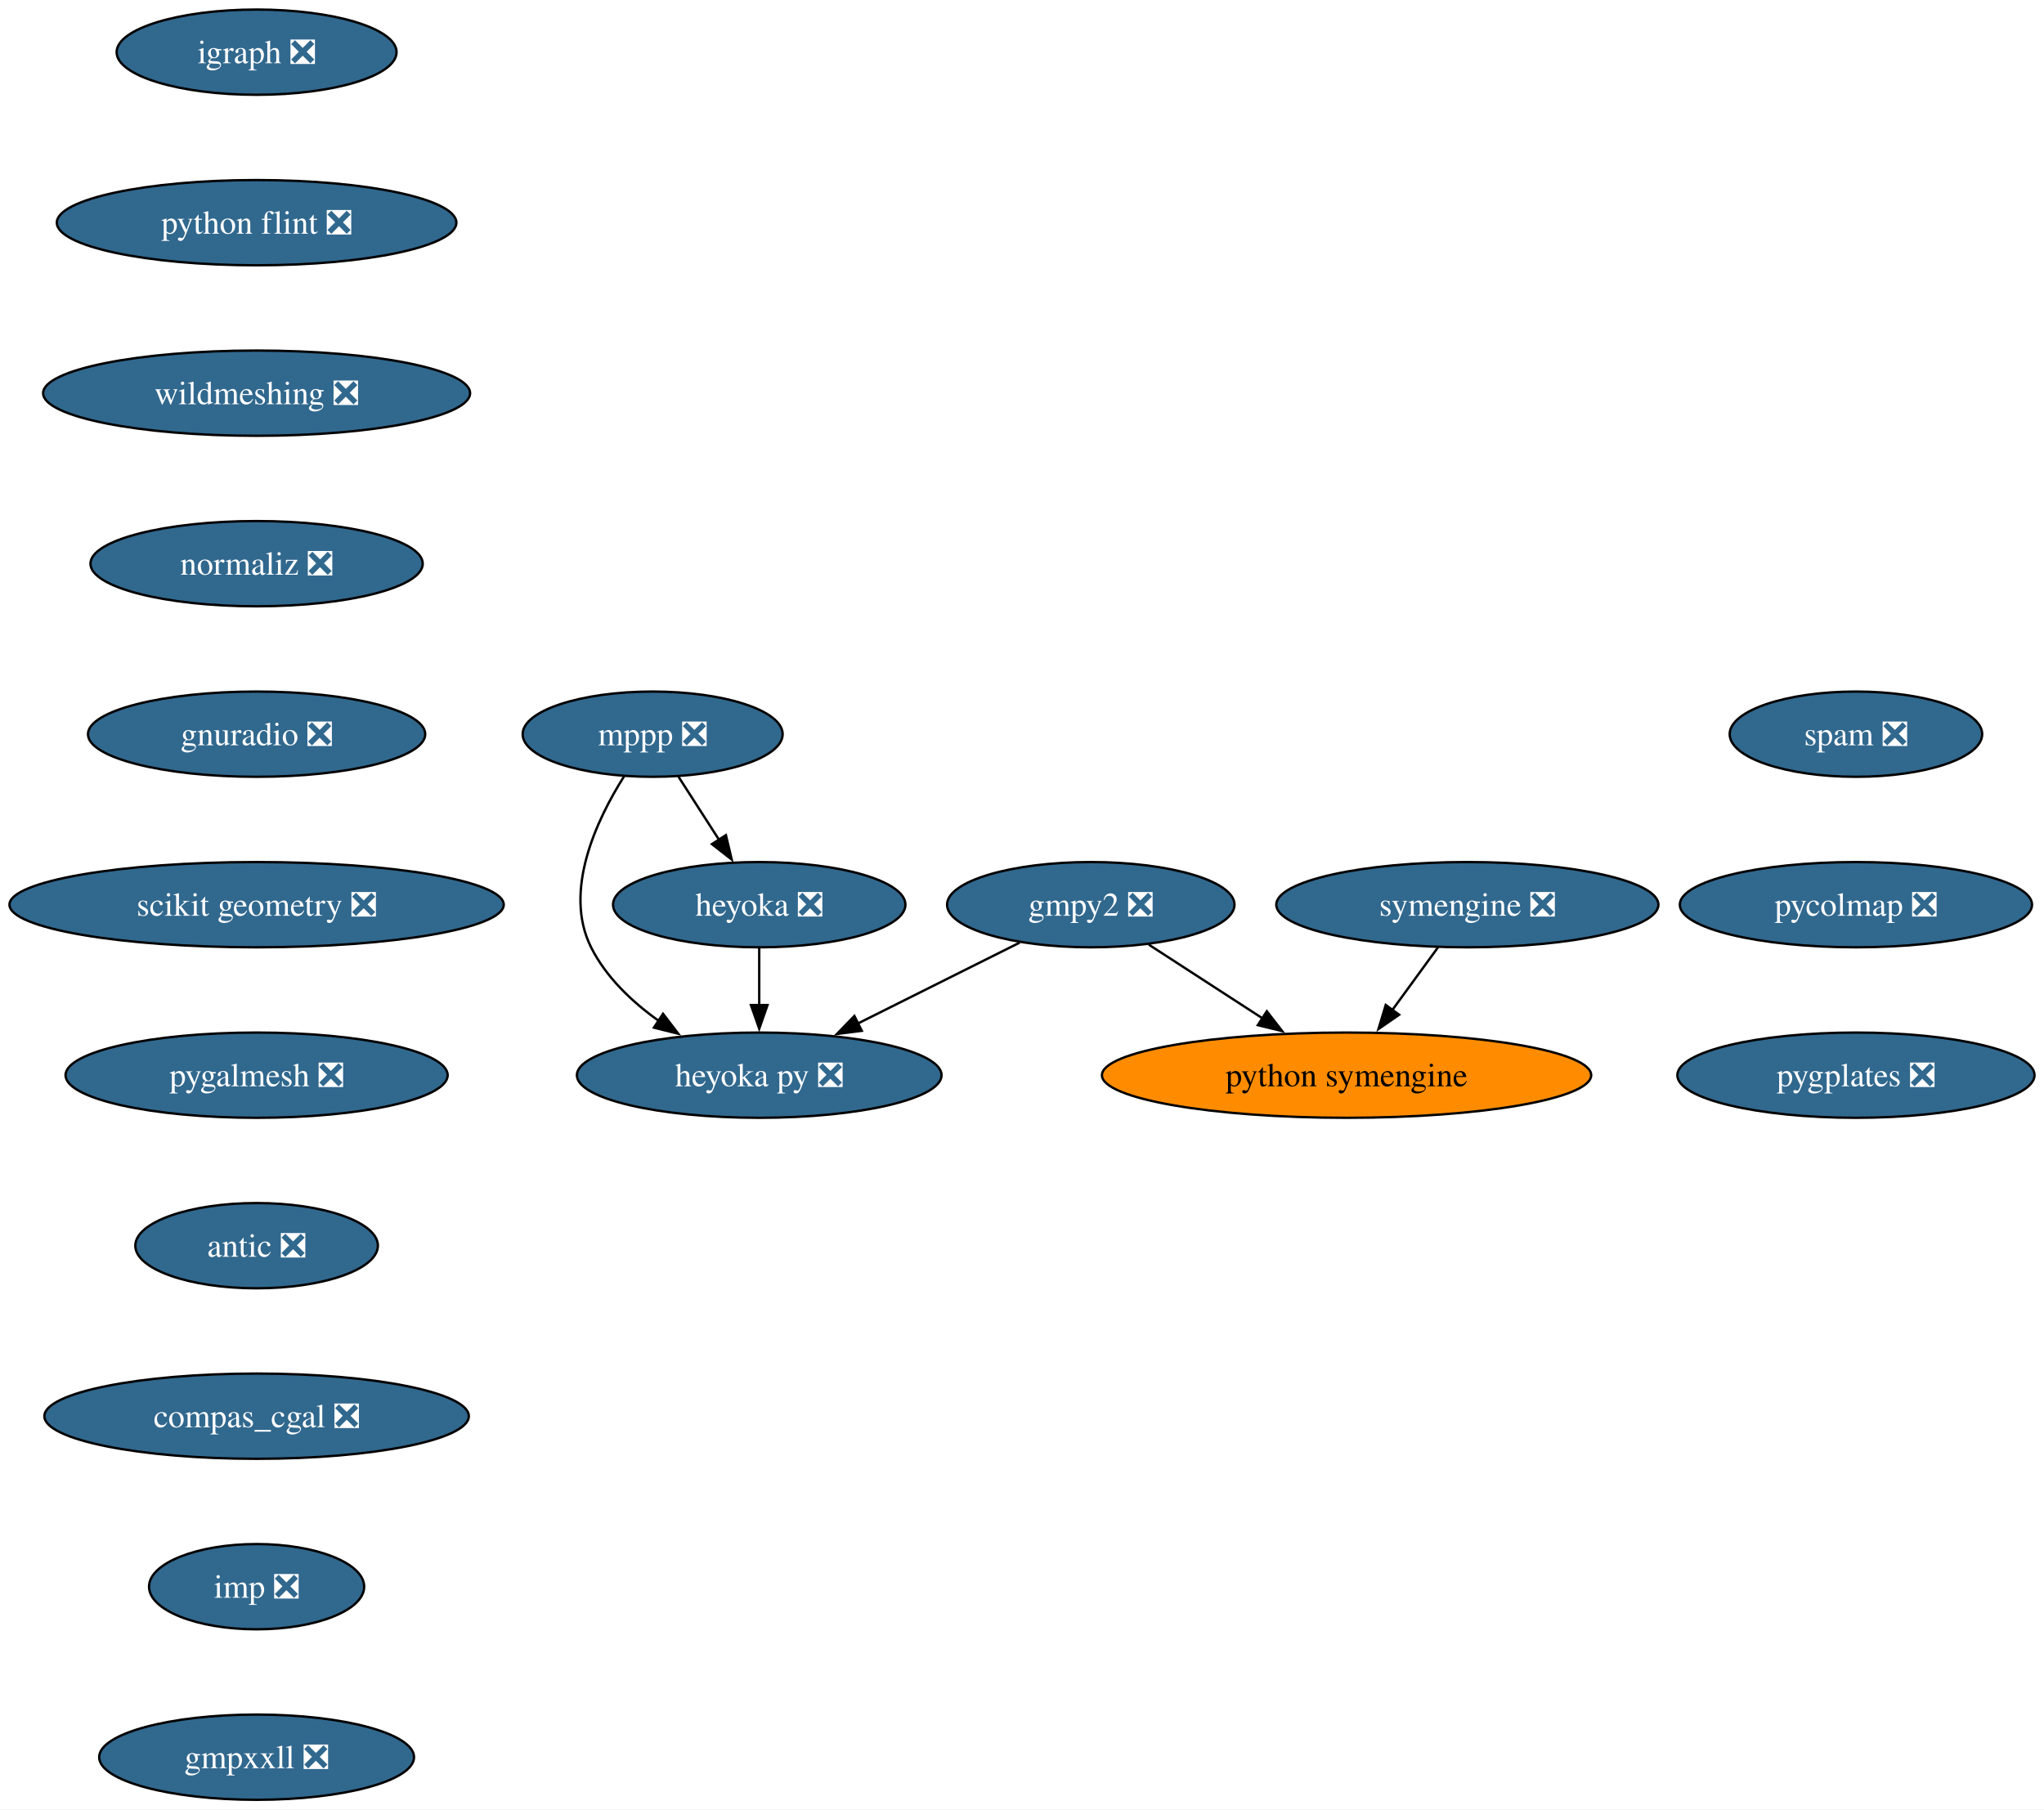
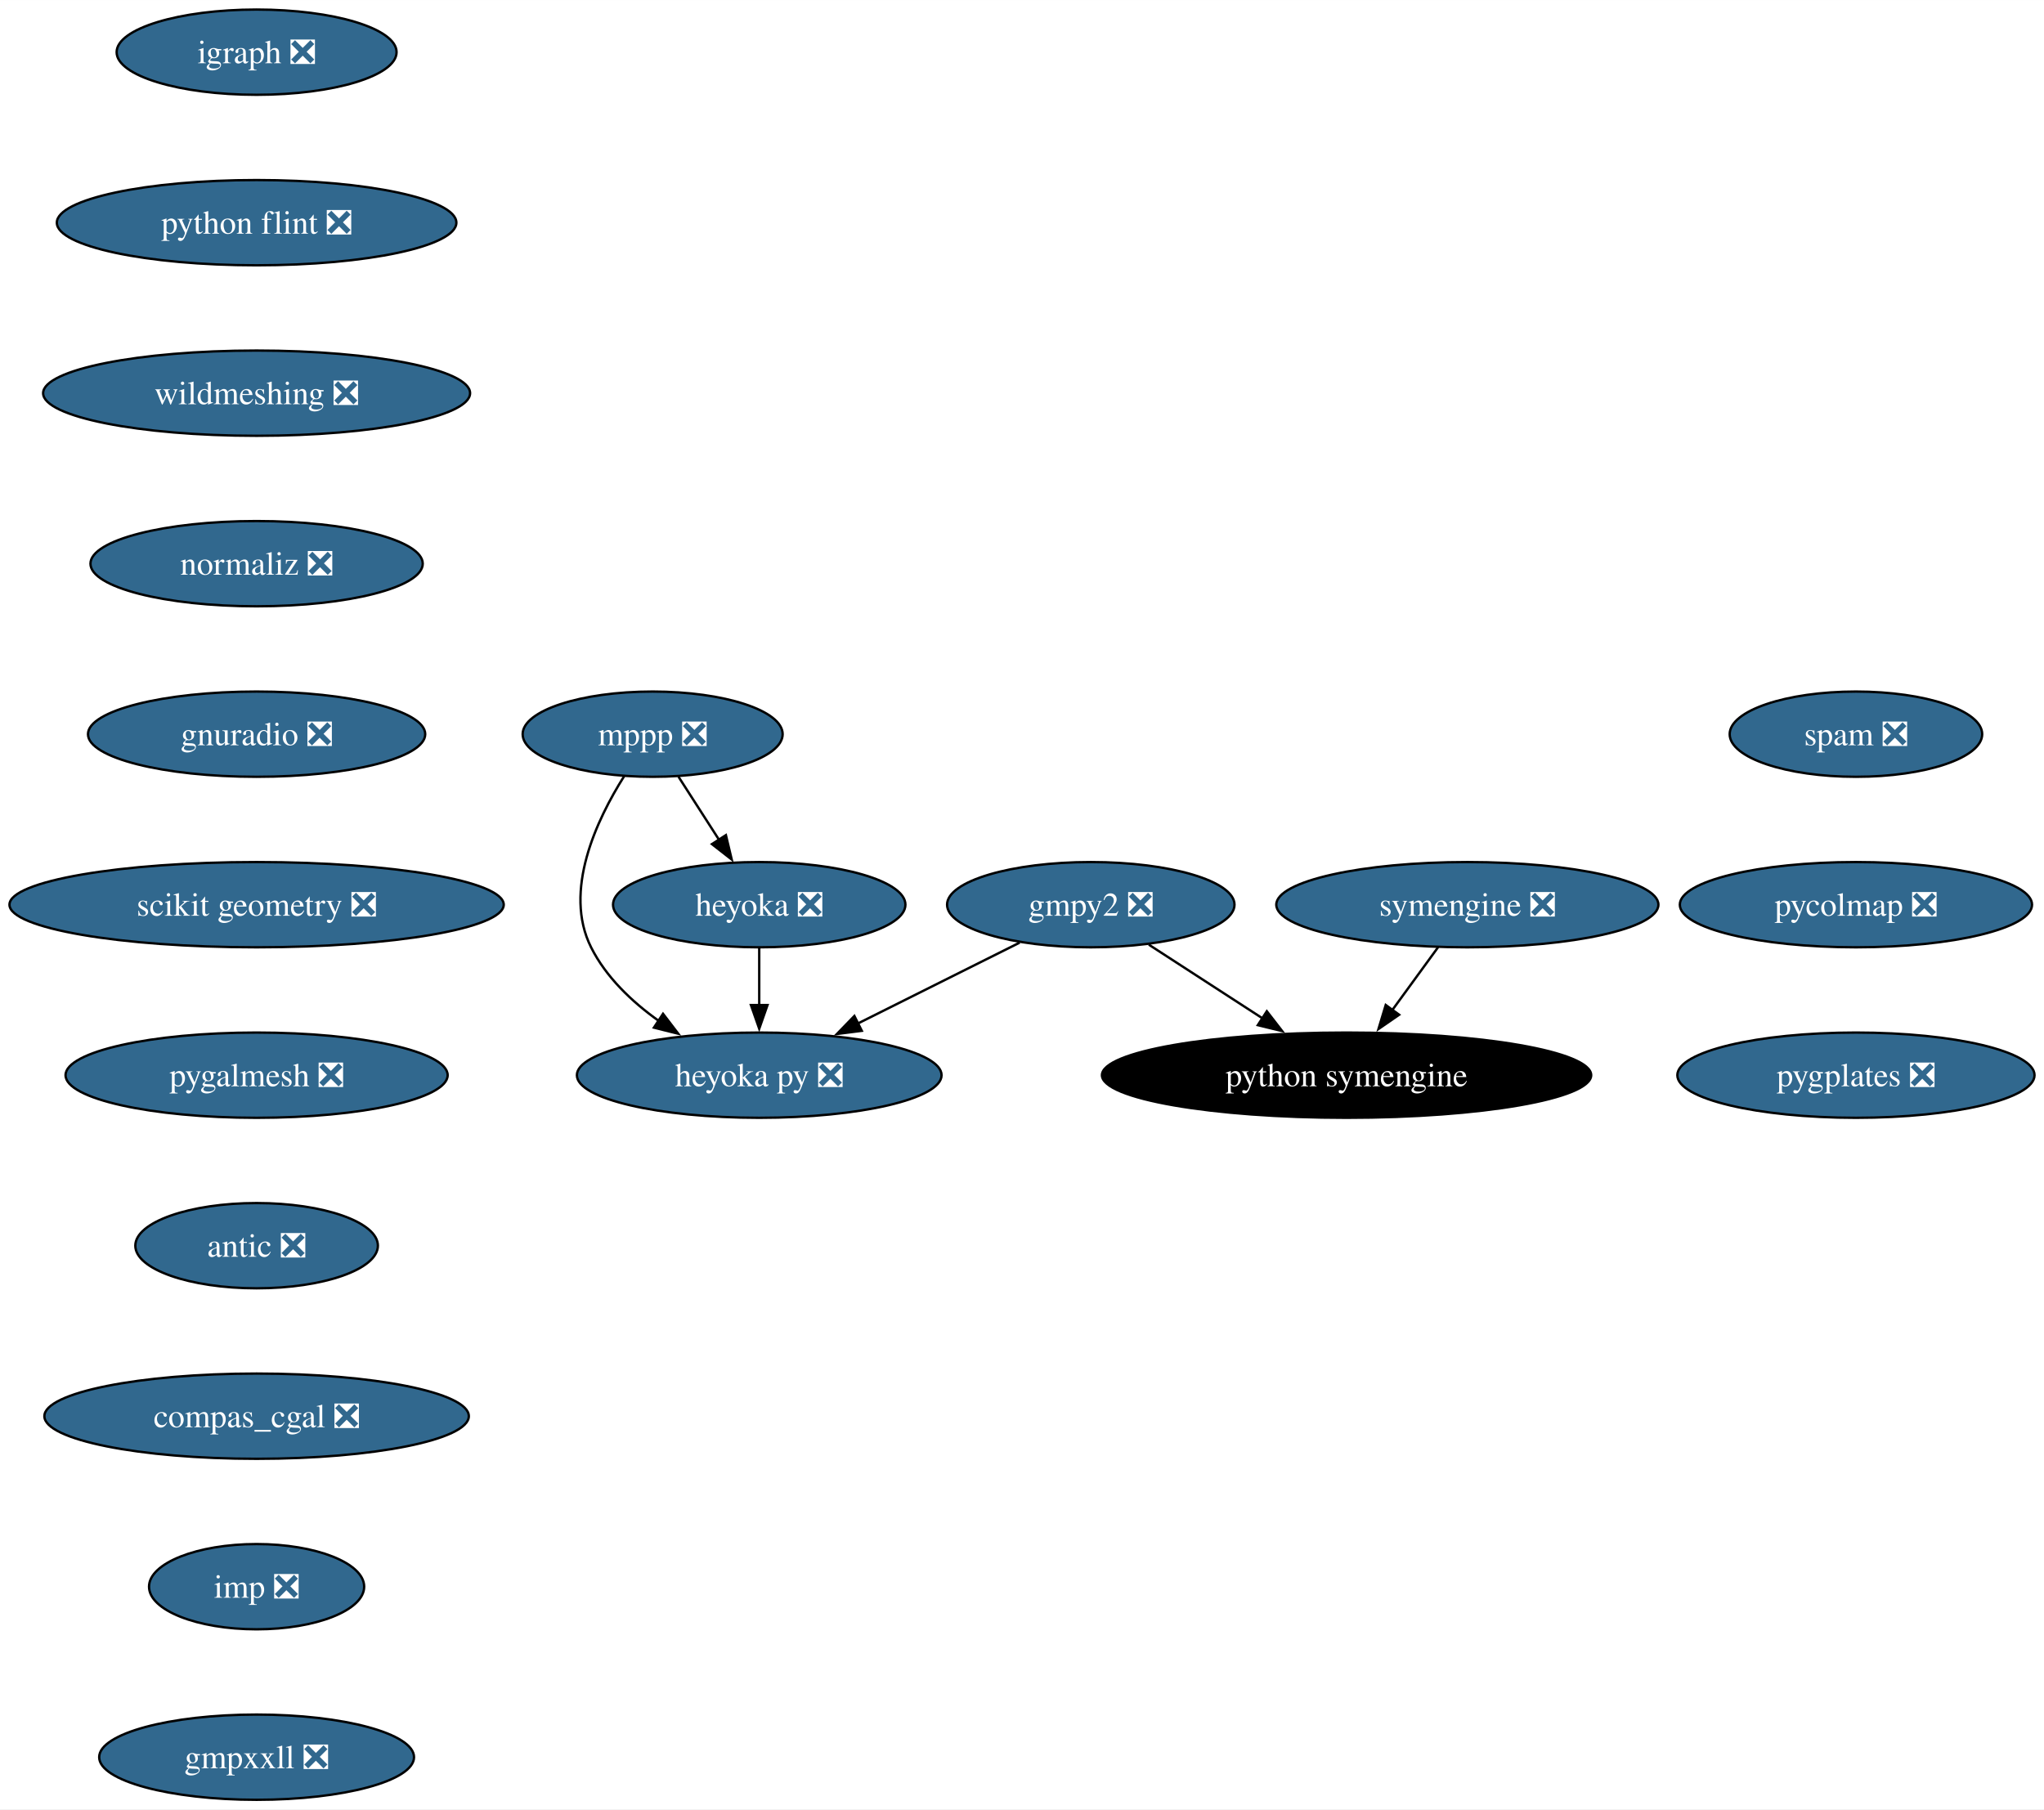
<svg xmlns="http://www.w3.org/2000/svg" xmlns:xlink="http://www.w3.org/1999/xlink" width="863pt" height="764pt" viewBox="0.00 0.00 863.07 764.00">
  <g id="graph0" class="graph" transform="scale(1 1) rotate(0) translate(4 760)">
    <polygon fill="white" stroke="none" points="-4,4 -4,-760 859.07,-760 859.07,4 -4,4" />
    <g id="node1" class="node">
      <g id="a_node1">
        <a xlink:href="https://github.com/conda-forge/gmpy2-feedstock/pull/43" xlink:title="gmpy2 ❎">
          <ellipse fill="#31688e" stroke="black" cx="456.58" cy="-378" rx="60.68" ry="18" />
          <text text-anchor="middle" x="456.58" y="-373.32" font-family="Times,serif" font-size="14.00" fill="white">gmpy2 ❎</text>
        </a>
      </g>
    </g>
    <g id="node2" class="node">
      <g id="a_node2">
        <a xlink:href="https://github.com/conda-forge/python-symengine-feedstock" xlink:title="python symengine">
-           <ellipse fill="#ff8c00" stroke="black" cx="564.58" cy="-306" rx="103.29" ry="18" />
-           <text text-anchor="middle" x="564.58" y="-301.32" font-family="Times,serif" font-size="14.00">python symengine</text>
+           <ellipse fill="#000000" stroke="black" cx="564.58" cy="-306" rx="103.29" ry="18" />
+           <text text-anchor="middle" x="564.58" y="-301.32" font-family="Times,serif" font-size="14.00" fill="white">python symengine</text>
        </a>
      </g>
    </g>
    <g id="edge1" class="edge">
      <path fill="none" stroke="black" d="M481.09,-361.12C495.31,-351.9 513.48,-340.12 529.23,-329.91" />
      <polygon fill="black" stroke="black" points="530.91,-333 537.4,-324.62 527.1,-327.12 530.91,-333" />
    </g>
    <g id="node3" class="node">
      <g id="a_node3">
        <a xlink:href="https://github.com/conda-forge/heyoka.py-feedstock/pull/90" xlink:title="heyoka py ❎">
          <ellipse fill="#31688e" stroke="black" cx="316.58" cy="-306" rx="76.99" ry="18" />
          <text text-anchor="middle" x="316.58" y="-301.32" font-family="Times,serif" font-size="14.00" fill="white">heyoka py ❎</text>
        </a>
      </g>
    </g>
    <g id="edge2" class="edge">
      <path fill="none" stroke="black" d="M426.55,-361.98C406.57,-352 380.07,-338.74 358.08,-327.75" />
      <polygon fill="black" stroke="black" points="359.89,-324.74 349.38,-323.4 356.76,-331 359.89,-324.74" />
    </g>
    <g id="node4" class="node">
      <g id="a_node4">
        <a xlink:href="https://github.com/conda-forge/igraph-feedstock/pull/73" xlink:title="igraph ❎">
          <ellipse fill="#31688e" stroke="black" cx="104.35" cy="-738" rx="59.1" ry="18" />
          <text text-anchor="middle" x="104.35" y="-733.33" font-family="Times,serif" font-size="14.00" fill="white">igraph ❎</text>
        </a>
      </g>
    </g>
    <g id="node5" class="node">
      <g id="a_node5">
        <a xlink:href="https://github.com/conda-forge/python-flint-feedstock/pull/40" xlink:title="python flint ❎">
          <ellipse fill="#31688e" stroke="black" cx="104.35" cy="-666" rx="84.35" ry="18" />
          <text text-anchor="middle" x="104.35" y="-661.33" font-family="Times,serif" font-size="14.00" fill="white">python flint ❎</text>
        </a>
      </g>
    </g>
    <g id="node9" class="node">
      <g id="a_node9">
        <a xlink:href="https://github.com/conda-forge/wildmeshing-feedstock/pull/24" xlink:title="wildmeshing ❎">
          <ellipse fill="#31688e" stroke="black" cx="104.35" cy="-594" rx="90.14" ry="18" />
          <text text-anchor="middle" x="104.35" y="-589.33" font-family="Times,serif" font-size="14.00" fill="white">wildmeshing ❎</text>
        </a>
      </g>
    </g>
    <g id="node6" class="node">
      <g id="a_node6">
        <a xlink:href="https://github.com/conda-forge/mppp-feedstock/pull/60" xlink:title="mppp ❎">
          <ellipse fill="#31688e" stroke="black" cx="271.58" cy="-450" rx="54.89" ry="18" />
          <text text-anchor="middle" x="271.58" y="-445.32" font-family="Times,serif" font-size="14.00" fill="white">mppp ❎</text>
        </a>
      </g>
    </g>
    <g id="edge4" class="edge">
      <path fill="none" stroke="black" d="M259.55,-432.26C247.92,-413.85 233.68,-383.74 245.58,-360 251.88,-347.43 262.74,-337.08 274.09,-328.97" />
      <polygon fill="black" stroke="black" points="275.96,-331.93 282.39,-323.51 272.11,-326.08 275.96,-331.93" />
    </g>
    <g id="node7" class="node">
      <g id="a_node7">
        <a xlink:href="https://github.com/conda-forge/heyoka-feedstock/pull/74" xlink:title="heyoka ❎">
          <ellipse fill="#31688e" stroke="black" cx="316.58" cy="-378" rx="61.73" ry="18" />
          <text text-anchor="middle" x="316.58" y="-373.32" font-family="Times,serif" font-size="14.00" fill="white">heyoka ❎</text>
        </a>
      </g>
    </g>
    <g id="edge5" class="edge">
      <path fill="none" stroke="black" d="M282.48,-432.05C287.62,-424.06 293.87,-414.33 299.61,-405.4" />
      <polygon fill="black" stroke="black" points="302.51,-407.37 304.97,-397.06 296.62,-403.58 302.51,-407.37" />
    </g>
    <g id="edge6" class="edge">
      <path fill="none" stroke="black" d="M316.58,-359.7C316.58,-352.41 316.58,-343.73 316.58,-335.54" />
      <polygon fill="black" stroke="black" points="320.08,-335.62 316.58,-325.62 313.08,-335.62 320.08,-335.62" />
    </g>
    <g id="node8" class="node">
      <g id="a_node8">
        <a xlink:href="https://github.com/conda-forge/symengine-feedstock/pull/58" xlink:title="symengine ❎">
          <ellipse fill="#31688e" stroke="black" cx="615.58" cy="-378" rx="80.67" ry="18" />
          <text text-anchor="middle" x="615.58" y="-373.32" font-family="Times,serif" font-size="14.00" fill="white">symengine ❎</text>
        </a>
      </g>
    </g>
    <g id="edge7" class="edge">
      <path fill="none" stroke="black" d="M603.24,-360.05C597.44,-352.09 590.38,-342.41 583.9,-333.51" />
      <polygon fill="black" stroke="black" points="586.78,-331.52 578.06,-325.5 581.12,-335.64 586.78,-331.52" />
    </g>
    <g id="node10" class="node">
      <g id="a_node10">
        <a xlink:href="https://github.com/conda-forge/normaliz-feedstock/pull/55" xlink:title="normaliz ❎">
          <ellipse fill="#31688e" stroke="black" cx="104.35" cy="-522" rx="70.15" ry="18" />
          <text text-anchor="middle" x="104.35" y="-517.33" font-family="Times,serif" font-size="14.00" fill="white">normaliz ❎</text>
        </a>
      </g>
    </g>
    <g id="node11" class="node">
      <g id="a_node11">
        <a xlink:href="https://github.com/conda-forge/gnuradio-feedstock/pull/276" xlink:title="gnuradio ❎">
          <ellipse fill="#31688e" stroke="black" cx="104.35" cy="-450" rx="71.2" ry="18" />
          <text text-anchor="middle" x="104.35" y="-445.32" font-family="Times,serif" font-size="14.00" fill="white">gnuradio ❎</text>
        </a>
      </g>
    </g>
    <g id="node12" class="node">
      <g id="a_node12">
        <a xlink:href="https://github.com/conda-forge/scikit-geometry-feedstock/pull/18" xlink:title="scikit geometry ❎">
          <ellipse fill="#31688e" stroke="black" cx="104.35" cy="-378" rx="104.35" ry="18" />
          <text text-anchor="middle" x="104.35" y="-373.32" font-family="Times,serif" font-size="14.00" fill="white">scikit geometry ❎</text>
        </a>
      </g>
    </g>
    <g id="node13" class="node">
      <g id="a_node13">
        <a xlink:href="https://github.com/conda-forge/pygalmesh-feedstock/pull/34" xlink:title="pygalmesh ❎">
          <ellipse fill="#31688e" stroke="black" cx="104.35" cy="-306" rx="80.67" ry="18" />
          <text text-anchor="middle" x="104.35" y="-301.32" font-family="Times,serif" font-size="14.00" fill="white">pygalmesh ❎</text>
        </a>
      </g>
    </g>
    <g id="node14" class="node">
      <g id="a_node14">
        <a xlink:href="https://github.com/conda-forge/antic-feedstock/pull/13" xlink:title="antic ❎">
          <ellipse fill="#31688e" stroke="black" cx="104.35" cy="-234" rx="51.21" ry="18" />
          <text text-anchor="middle" x="104.35" y="-229.32" font-family="Times,serif" font-size="14.00" fill="white">antic ❎</text>
        </a>
      </g>
    </g>
    <g id="node15" class="node">
      <g id="a_node15">
        <a xlink:href="https://github.com/conda-forge/compas_cgal-feedstock/pull/31" xlink:title="compas_cgal ❎">
          <ellipse fill="#31688e" stroke="black" cx="104.35" cy="-162" rx="89.61" ry="18" />
          <text text-anchor="middle" x="104.35" y="-157.32" font-family="Times,serif" font-size="14.00" fill="white">compas_cgal ❎</text>
        </a>
      </g>
    </g>
    <g id="node16" class="node">
      <g id="a_node16">
        <a xlink:href="https://github.com/conda-forge/imp-feedstock/pull/51" xlink:title="imp ❎">
          <ellipse fill="#31688e" stroke="black" cx="104.35" cy="-90" rx="45.42" ry="18" />
          <text text-anchor="middle" x="104.35" y="-85.33" font-family="Times,serif" font-size="14.00" fill="white">imp ❎</text>
        </a>
      </g>
    </g>
    <g id="node17" class="node">
      <g id="a_node17">
        <a xlink:href="https://github.com/conda-forge/gmpxxll-feedstock/pull/1" xlink:title="gmpxxll ❎">
          <ellipse fill="#31688e" stroke="black" cx="104.35" cy="-18" rx="66.47" ry="18" />
          <text text-anchor="middle" x="104.35" y="-13.32" font-family="Times,serif" font-size="14.00" fill="white">gmpxxll ❎</text>
        </a>
      </g>
    </g>
    <g id="node18" class="node">
      <g id="a_node18">
        <a xlink:href="https://github.com/conda-forge/spam-feedstock/pull/7" xlink:title="spam ❎">
          <ellipse fill="#31688e" stroke="black" cx="779.66" cy="-450" rx="53.31" ry="18" />
          <text text-anchor="middle" x="779.66" y="-445.32" font-family="Times,serif" font-size="14.00" fill="white">spam ❎</text>
        </a>
      </g>
    </g>
    <g id="node19" class="node">
      <g id="a_node19">
        <a xlink:href="https://github.com/conda-forge/pycolmap-feedstock/pull/45" xlink:title="pycolmap ❎">
          <ellipse fill="#31688e" stroke="black" cx="779.66" cy="-378" rx="74.36" ry="18" />
          <text text-anchor="middle" x="779.66" y="-373.32" font-family="Times,serif" font-size="14.00" fill="white">pycolmap ❎</text>
        </a>
      </g>
    </g>
    <g id="node20" class="node">
      <g id="a_node20">
        <a xlink:href="https://github.com/conda-forge/pygplates-feedstock/pull/27" xlink:title="pygplates ❎">
          <ellipse fill="#31688e" stroke="black" cx="779.66" cy="-306" rx="75.41" ry="18" />
          <text text-anchor="middle" x="779.66" y="-301.32" font-family="Times,serif" font-size="14.00" fill="white">pygplates ❎</text>
        </a>
      </g>
    </g>
  </g>
</svg>
